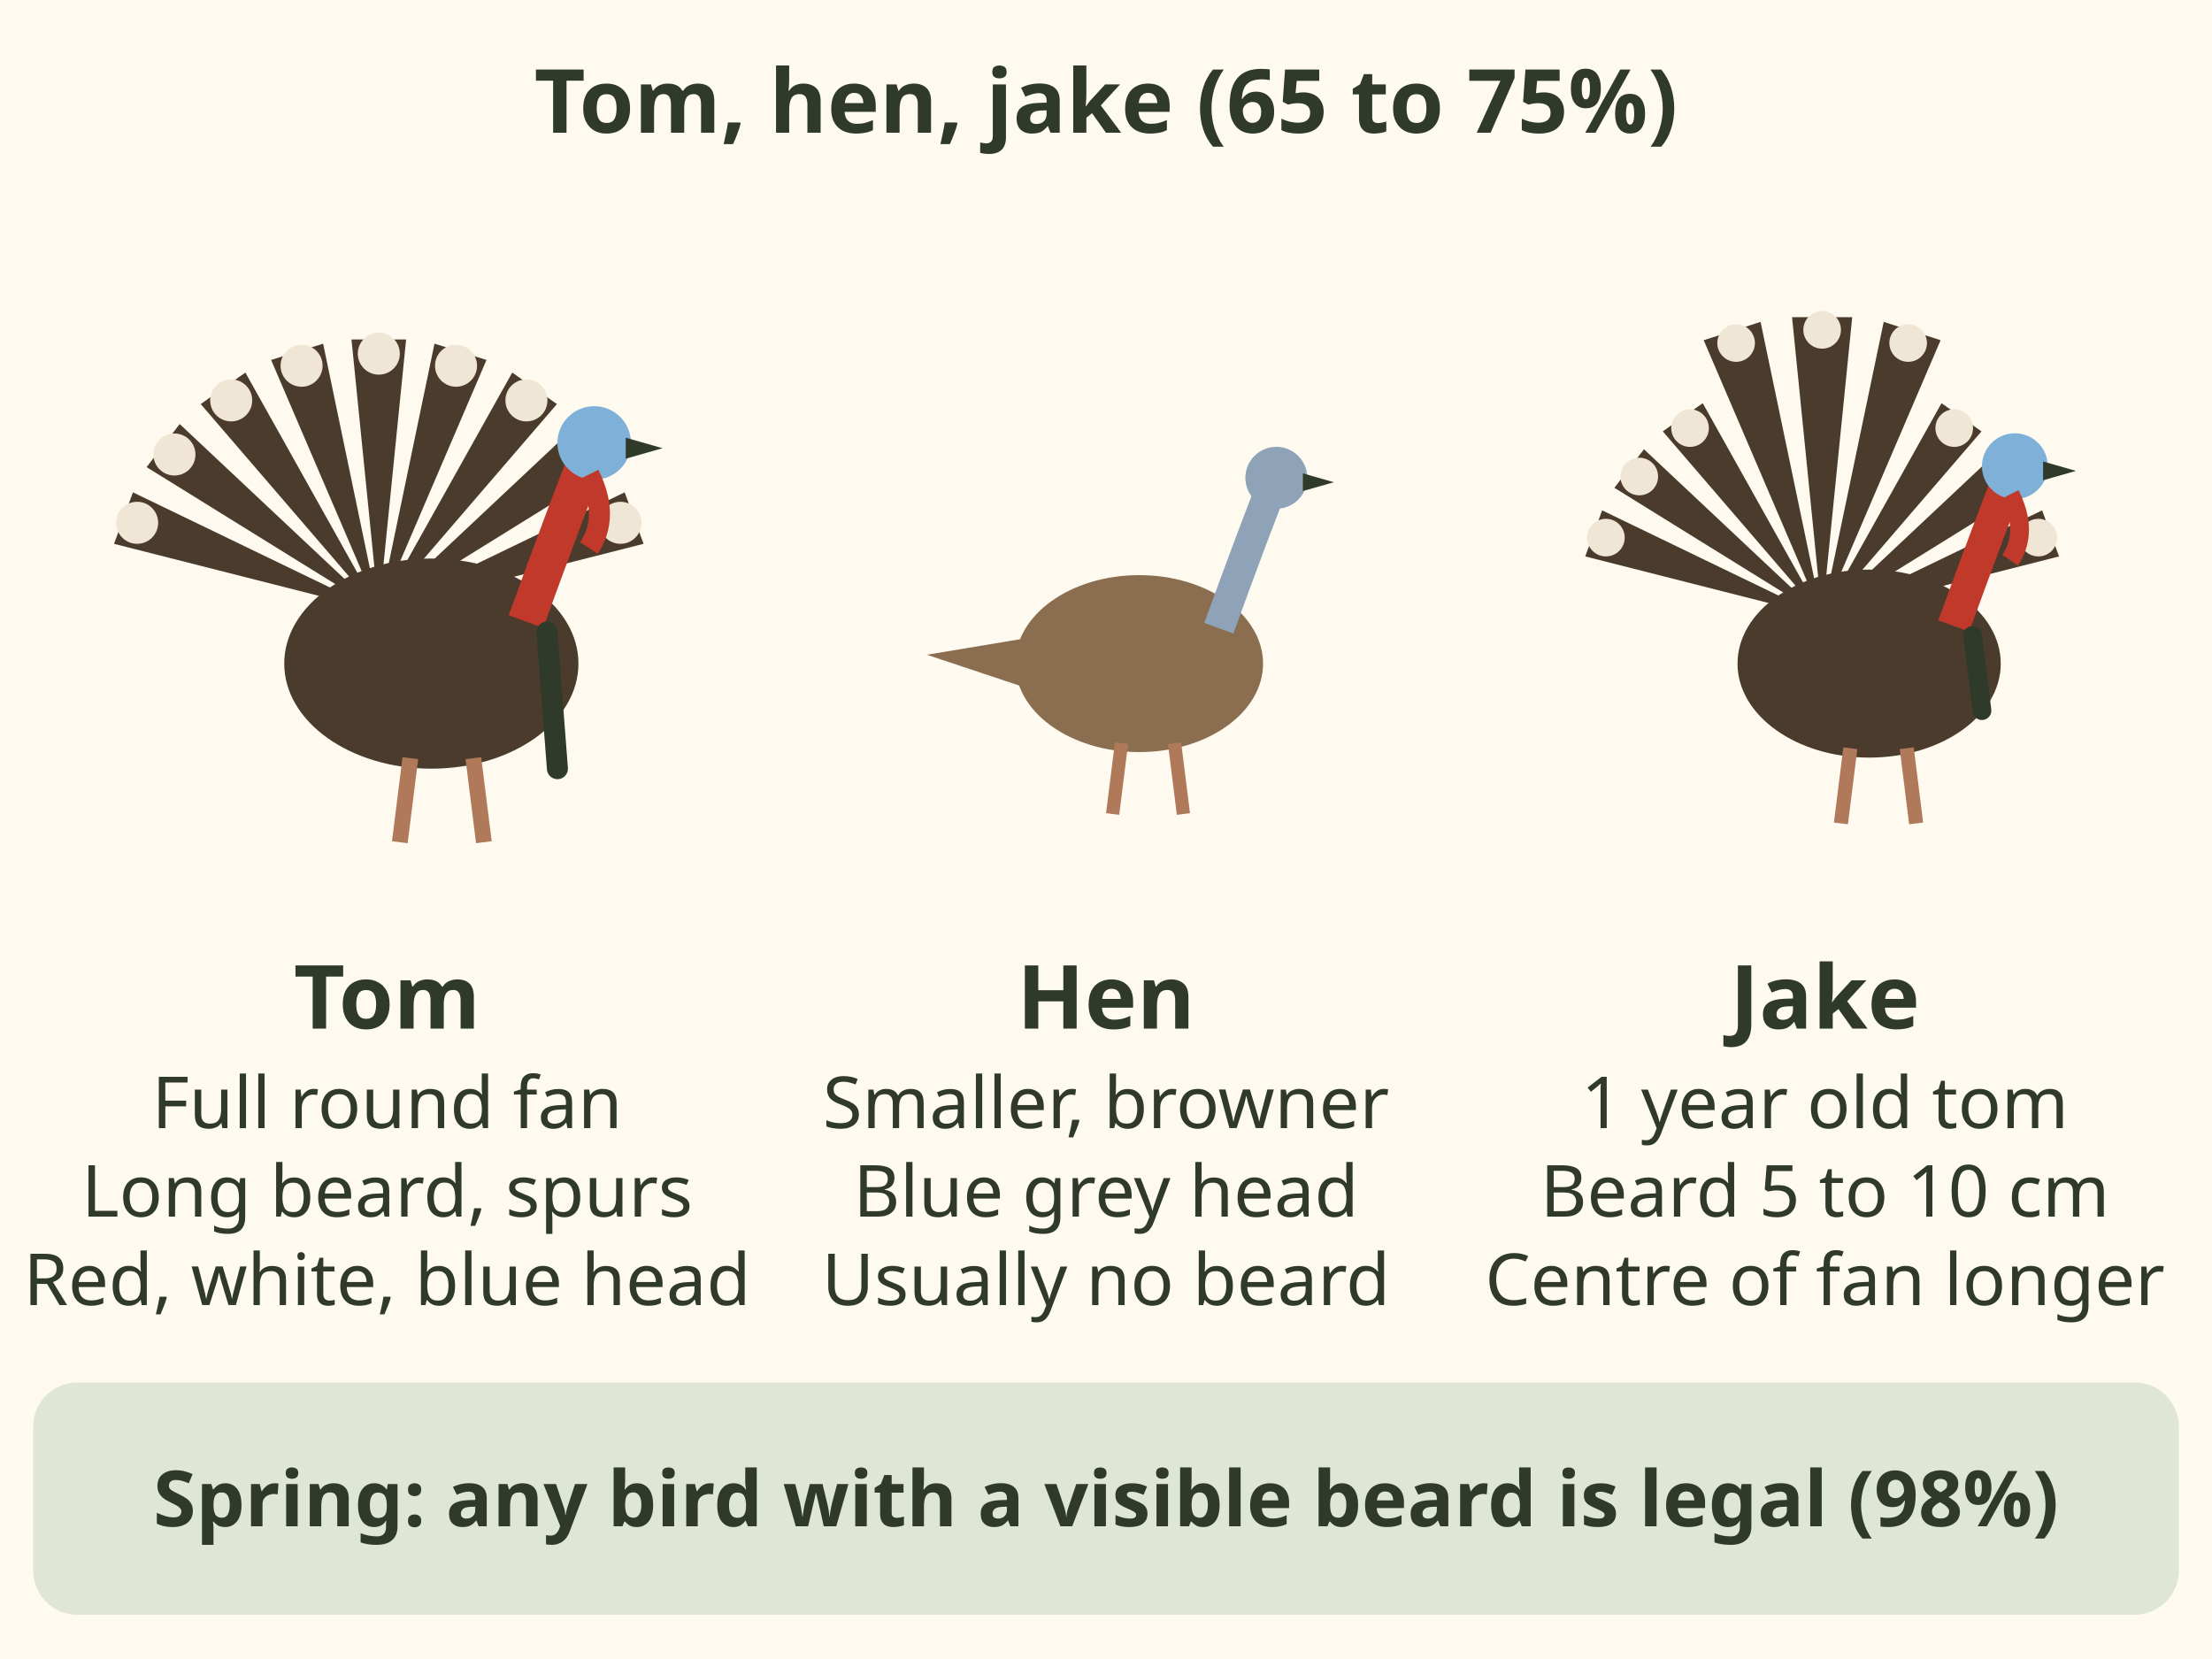
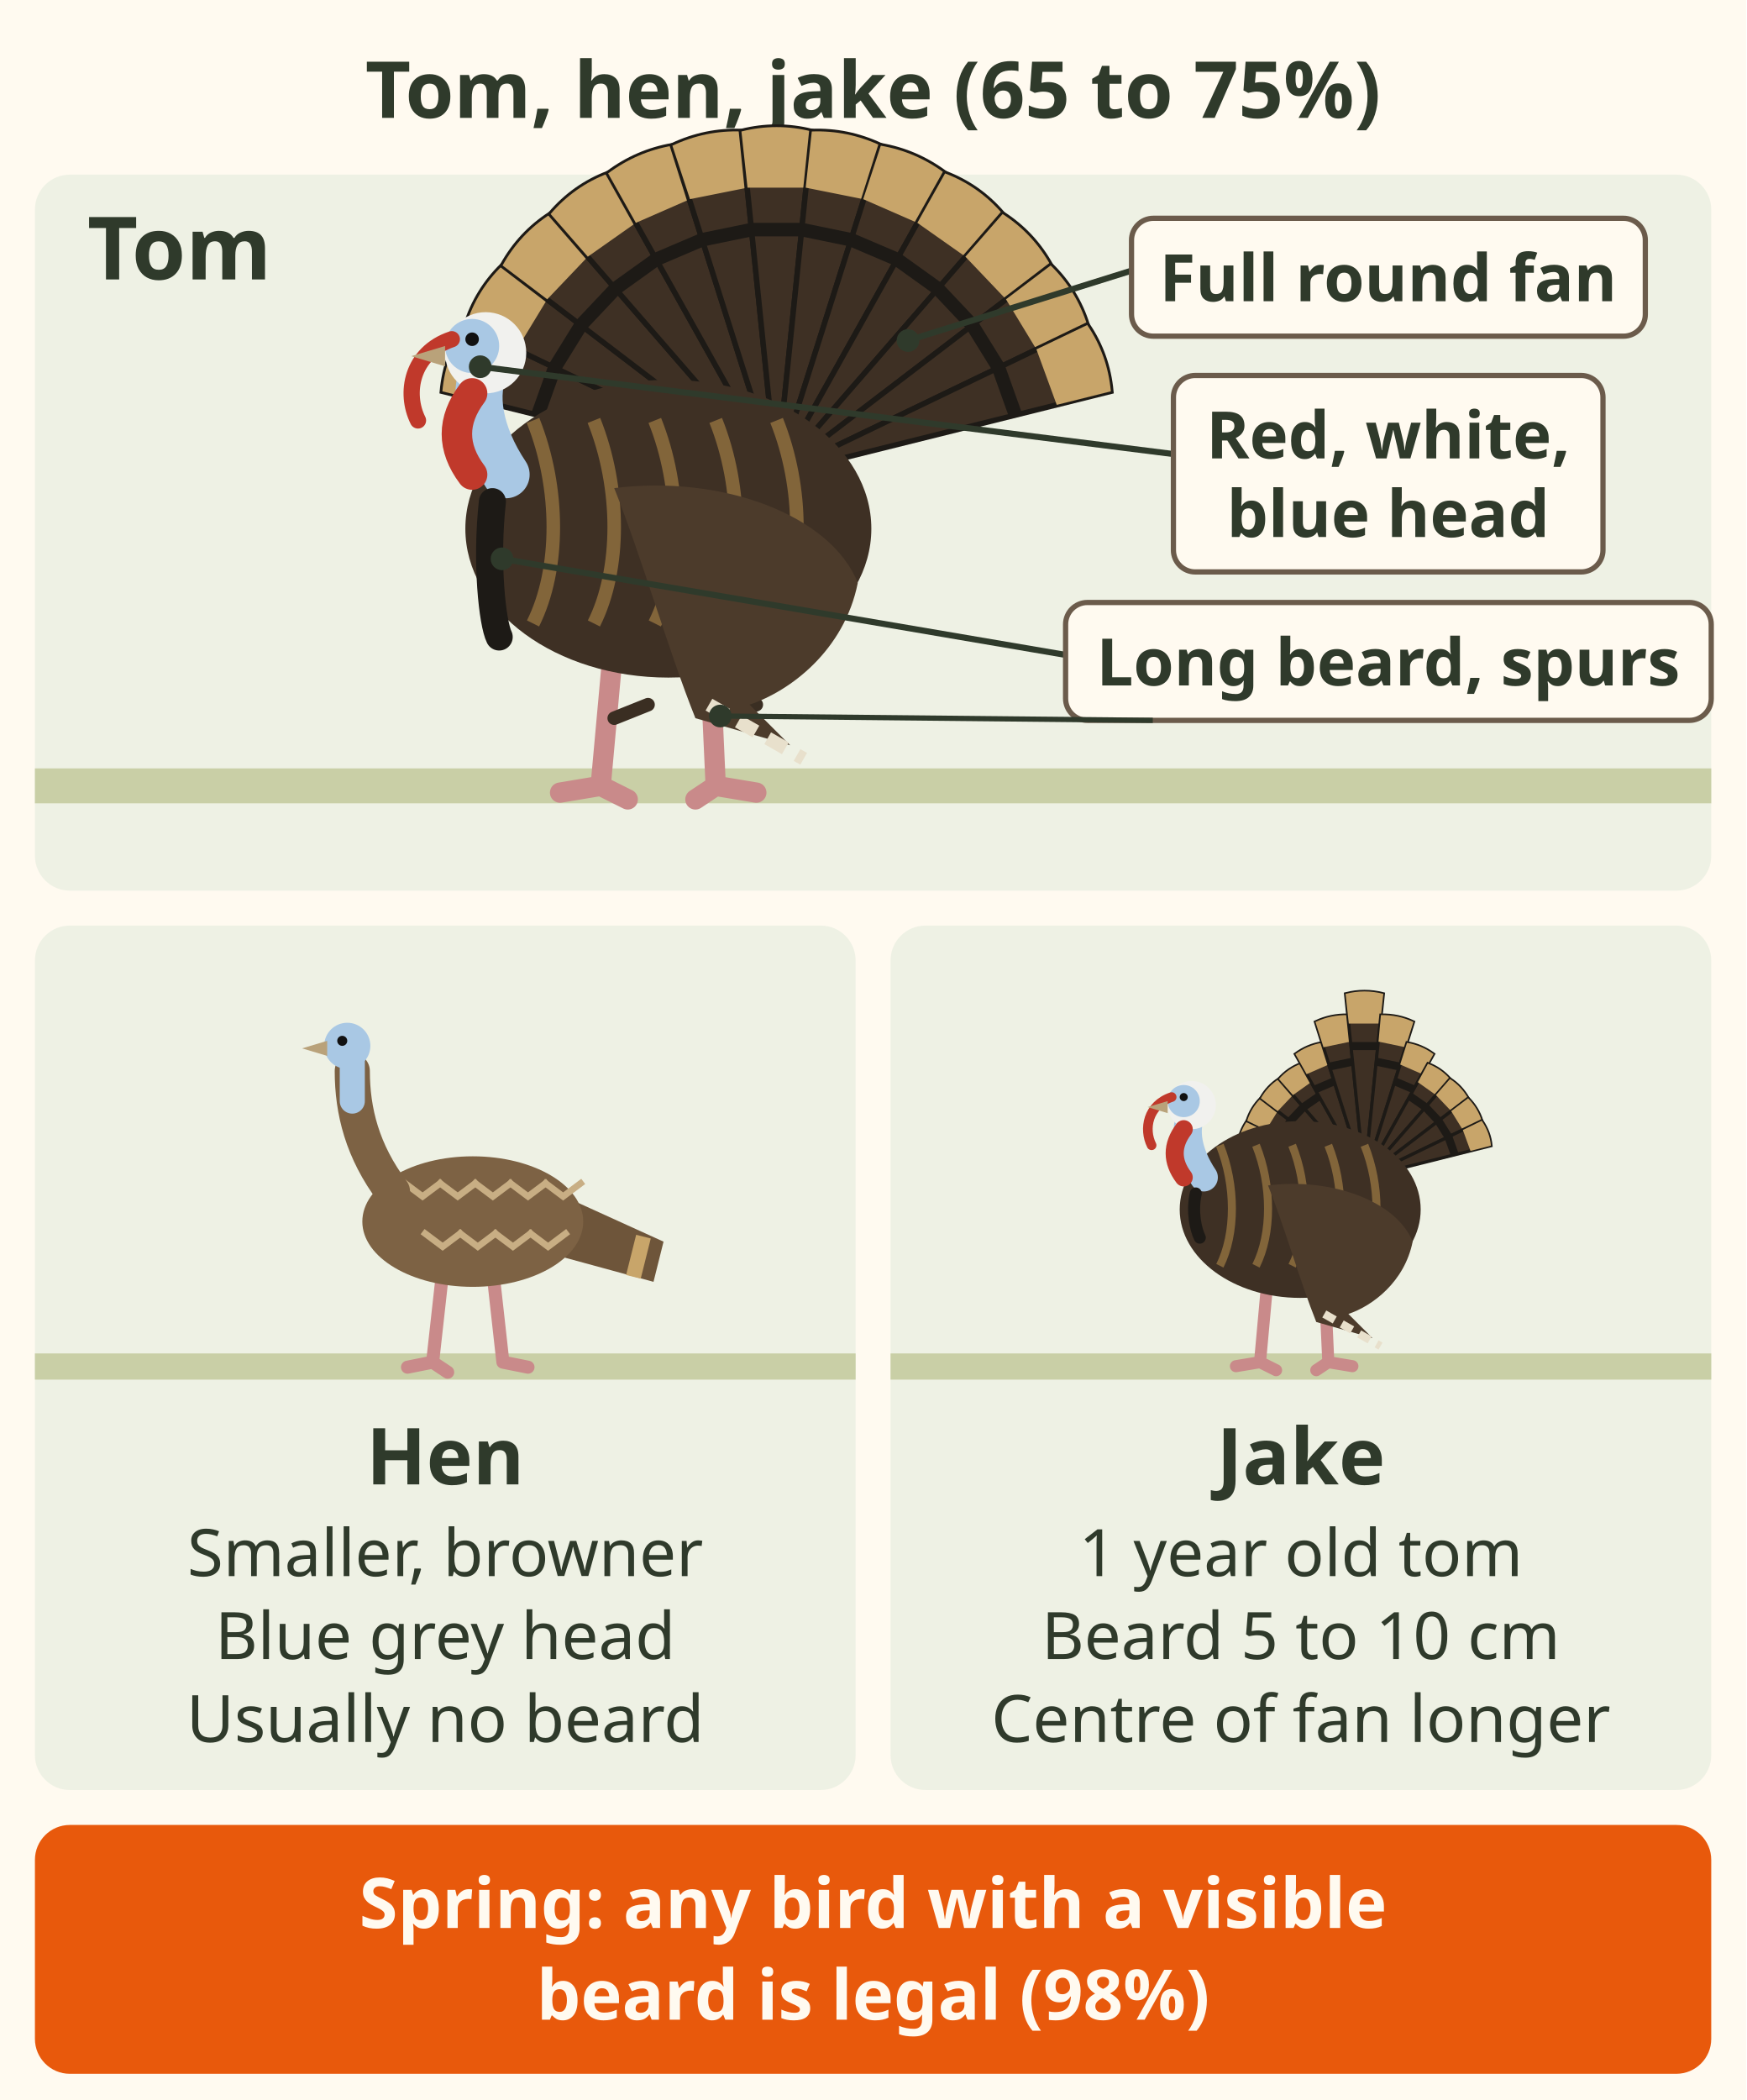
- <svg xmlns="http://www.w3.org/2000/svg" viewBox="0 0 400 300" font-family="sans-serif" role="img" aria-label="Three wild turkeys. Tom: big and dark with a full round tail fan, a long beard on the chest, spurs, and a red, white and blue head. Hen: smaller and browner with a blue grey head and usually no beard. Jake, a 1 year old tom: short beard of 5 to 10 centimetres and a fan with longer centre feathers. Merriam's turkeys have white tips on the fan. In spring any bird with a visible beard is legal, 98 percent.">
-   <rect width="400" height="300" fill="#fffaf0" />
-   <text x="200" y="24" font-size="16" font-weight="bold" fill="#2f3a2b" text-anchor="middle">Tom, hen, jake (65 to 75%)</text>
-   <g transform="translate(78 120) scale(0.95)">
-     <path d="M-10 -10 L-60.4 -22.8 L-56.8 -32.6Z" fill="#4a3b2c" />
-     <circle cx="-56.0" cy="-26.8" r="4" fill="#efe6d6" />
-     <path d="M-10 -10 L-54.2 -37.4 L-47.9 -45.6Z" fill="#4a3b2c" />
-     <circle cx="-48.9" cy="-39.8" r="4" fill="#efe6d6" />
-     <path d="M-10 -10 L-43.9 -49.4 L-35.4 -55.4Z" fill="#4a3b2c" />
-     <circle cx="-38.1" cy="-50.1" r="4" fill="#efe6d6" />
-     <path d="M-10 -10 L-30.5 -57.8 L-20.6 -60.9Z" fill="#4a3b2c" />
-     <circle cx="-24.7" cy="-56.7" r="4" fill="#efe6d6" />
-     <path d="M-10 -10 L-15.2 -61.7 L-4.8 -61.7Z" fill="#4a3b2c" />
-     <circle cx="-10.0" cy="-59.0" r="4" fill="#efe6d6" />
-     <path d="M-10 -10 L0.6 -60.9 L10.5 -57.8Z" fill="#4a3b2c" />
-     <circle cx="4.7" cy="-56.7" r="4" fill="#efe6d6" />
-     <path d="M-10 -10 L15.4 -55.4 L23.9 -49.4Z" fill="#4a3b2c" />
-     <circle cx="18.1" cy="-50.1" r="4" fill="#efe6d6" />
-     <path d="M-10 -10 L27.9 -45.6 L34.2 -37.4Z" fill="#4a3b2c" />
-     <circle cx="28.9" cy="-39.8" r="4" fill="#efe6d6" />
-     <path d="M-10 -10 L36.8 -32.6 L40.4 -22.8Z" fill="#4a3b2c" />
-     <circle cx="36.0" cy="-26.8" r="4" fill="#efe6d6" />
-     <ellipse cx="0" cy="0" rx="28" ry="20" fill="#4a3b2c" />
-     <path d="M18 -8 Q26 -30 30 -40" stroke="#c0392b" stroke-width="7" fill="none" />
-     <circle cx="31" cy="-42" r="7" fill="#7fb0d8" />
-     <path d="M37 -43 L44 -41 L37 -39Z" fill="#2f3a2b" />
-     <path d="M30 -36 q4 8 0 14" stroke="#c0392b" stroke-width="4" fill="none" />
-     <path d="M22 -6 L24 20" stroke="#2f3a2b" stroke-width="4" stroke-linecap="round" />
-     <path d="M-4 18 L-6 34 M8 18 L10 34" stroke="#b07a5a" stroke-width="3" />
+ <svg xmlns="http://www.w3.org/2000/svg" viewBox="0 0 400 481" font-family="sans-serif" role="img" aria-label="Three wild turkeys, 65 to 75 percent. Tom: big and dark with a full round tail fan, a long beard on the chest, spurs, and a red, white and blue head. Hen: smaller and browner with a blue grey head and usually no beard. Jake, a 1 year old tom: short beard of 5 to 10 centimetres and a fan with longer centre feathers. Merriam's turkeys have white tips on the fan. In spring any bird with a visible beard is legal, 98 percent.">
+   <rect width="400" height="481" fill="#fffaf0" />
+   <text x="200" y="27" font-size="18" font-weight="bold" fill="#2f3a2b" text-anchor="middle">Tom, hen, jake (65 to 75%)</text>
+   <rect x="8" y="40" width="384" height="164" rx="8" fill="#eef1e4" />
+   <rect x="8" y="176" width="384" height="8" fill="#c9cfa6" />
+   <text x="20" y="64" font-size="20" font-weight="bold" fill="#2f3a2b">Tom</text>
+   <g transform="translate(150 180) scale(1.55)">
+     <path d="M18 -46 L-31.4 -58.3 Q-30.9 -63.7 -27.9 -68.1z" fill="#3e3024" stroke="#1d1a16" stroke-width=".8" />
+     <path d="M-23.4 -56.3 L-31.4 -58.3 Q-30.9 -63.7 -27.9 -68.1 L-20.4 -64.5z" fill="#c8a56a" />
+     <path d="M-17.3 -54.8 L-14.8 -61.8" stroke="#1d1a16" stroke-width="2" />
+     <path d="M18 -46 L-27.9 -68.1 Q-26.3 -73.2 -22.5 -76.9z" fill="#3e3024" stroke="#1d1a16" stroke-width=".8" />
+     <path d="M-20.4 -64.5 L-27.9 -68.1 Q-26.3 -73.2 -22.5 -76.9 L-15.9 -71.9z" fill="#c8a56a" />
+     <path d="M-14.8 -61.8 L-10.9 -68.1" stroke="#1d1a16" stroke-width="2" />
+     <path d="M18 -46 L-22.5 -76.9 Q-19.9 -81.6 -15.4 -84.5z" fill="#3e3024" stroke="#1d1a16" stroke-width=".8" />
+     <path d="M-15.9 -71.9 L-22.5 -76.9 Q-19.9 -81.6 -15.4 -84.5 L-9.9 -78.2z" fill="#c8a56a" />
+     <path d="M-10.9 -68.1 L-5.8 -73.5" stroke="#1d1a16" stroke-width="2" />
+     <path d="M18 -46 L-15.4 -84.5 Q-11.9 -88.6 -6.9 -90.5z" fill="#3e3024" stroke="#1d1a16" stroke-width=".8" />
+     <path d="M-9.9 -78.2 L-15.4 -84.5 Q-11.9 -88.6 -6.9 -90.5 L-2.8 -83.2z" fill="#c8a56a" />
+     <path d="M-5.8 -73.5 L0.2 -77.8" stroke="#1d1a16" stroke-width="2" />
+     <path d="M18 -46 L-6.9 -90.5 Q-2.6 -93.7 2.6 -94.6z" fill="#3e3024" stroke="#1d1a16" stroke-width=".8" />
+     <path d="M-2.8 -83.2 L-6.9 -90.5 Q-2.6 -93.7 2.6 -94.6 L5.2 -86.7z" fill="#c8a56a" />
+     <path d="M0.2 -77.8 L7.0 -80.7" stroke="#1d1a16" stroke-width="2" />
+     <path d="M18 -46 L2.6 -94.6 Q7.5 -96.9 12.8 -96.7z" fill="#3e3024" stroke="#1d1a16" stroke-width=".8" />
+     <path d="M5.2 -86.7 L2.6 -94.6 Q7.5 -96.9 12.8 -96.7 L13.7 -88.4z" fill="#c8a56a" />
+     <path d="M7.0 -80.7 L14.3 -82.2" stroke="#1d1a16" stroke-width="2" />
+     <path d="M18 -46 L12.8 -96.7 Q18.0 -98.0 23.2 -96.7z" fill="#3e3024" stroke="#1d1a16" stroke-width=".8" />
+     <path d="M13.7 -88.4 L12.8 -96.7 Q18.0 -98.0 23.2 -96.7 L22.3 -88.4z" fill="#c8a56a" />
+     <path d="M14.3 -82.2 L21.7 -82.2" stroke="#1d1a16" stroke-width="2" />
+     <path d="M18 -46 L23.2 -96.7 Q28.5 -96.9 33.4 -94.6z" fill="#3e3024" stroke="#1d1a16" stroke-width=".8" />
+     <path d="M22.3 -88.4 L23.2 -96.7 Q28.5 -96.9 33.4 -94.6 L30.8 -86.7z" fill="#c8a56a" />
+     <path d="M21.7 -82.2 L29.0 -80.7" stroke="#1d1a16" stroke-width="2" />
+     <path d="M18 -46 L33.4 -94.6 Q38.6 -93.7 42.9 -90.5z" fill="#3e3024" stroke="#1d1a16" stroke-width=".8" />
+     <path d="M30.8 -86.7 L33.4 -94.6 Q38.6 -93.7 42.9 -90.5 L38.8 -83.2z" fill="#c8a56a" />
+     <path d="M29.0 -80.7 L35.8 -77.8" stroke="#1d1a16" stroke-width="2" />
+     <path d="M18 -46 L42.9 -90.5 Q47.9 -88.6 51.4 -84.5z" fill="#3e3024" stroke="#1d1a16" stroke-width=".8" />
+     <path d="M38.8 -83.2 L42.9 -90.5 Q47.9 -88.6 51.4 -84.5 L45.9 -78.2z" fill="#c8a56a" />
+     <path d="M35.8 -77.8 L41.8 -73.5" stroke="#1d1a16" stroke-width="2" />
+     <path d="M18 -46 L51.4 -84.5 Q55.9 -81.6 58.5 -76.9z" fill="#3e3024" stroke="#1d1a16" stroke-width=".8" />
+     <path d="M45.9 -78.2 L51.4 -84.5 Q55.9 -81.6 58.5 -76.9 L51.9 -71.9z" fill="#c8a56a" />
+     <path d="M41.8 -73.5 L46.9 -68.1" stroke="#1d1a16" stroke-width="2" />
+     <path d="M18 -46 L58.5 -76.9 Q62.3 -73.2 63.9 -68.1z" fill="#3e3024" stroke="#1d1a16" stroke-width=".8" />
+     <path d="M51.9 -71.9 L58.5 -76.9 Q62.3 -73.2 63.9 -68.1 L56.4 -64.5z" fill="#c8a56a" />
+     <path d="M46.9 -68.1 L50.8 -61.8" stroke="#1d1a16" stroke-width="2" />
+     <path d="M18 -46 L63.9 -68.1 Q66.9 -63.7 67.4 -58.3z" fill="#3e3024" stroke="#1d1a16" stroke-width=".8" />
+     <path d="M56.4 -64.5 L63.9 -68.1 Q66.9 -63.7 67.4 -58.3 L59.4 -56.3z" fill="#c8a56a" />
+     <path d="M50.8 -61.8 L53.3 -54.8" stroke="#1d1a16" stroke-width="2" />
+     <path d="M-6 -22 L-8 0 M8 -22 L9 0 M-8 0 l-6 1 M-8 0 l4 2 M9 0 l6 1 M9 0 l-3 2" stroke="#c98a8a" stroke-width="3" stroke-linecap="round" />
+     <path d="M-6 -10 l5 -2 M10 -10 l5 -2" stroke="#3a2e22" stroke-width="2" stroke-linecap="round" />
+     <ellipse cx="2" cy="-38" rx="30" ry="22" fill="#3e3024" />
+     <path d="M-18 -54 C-14 -44 -14 -32 -18 -24" stroke="#8a6a3c" stroke-width="2" fill="none" opacity=".9" />
+     <path d="M-9 -54 C-5 -44 -5 -32 -9 -24" stroke="#8a6a3c" stroke-width="2" fill="none" opacity=".9" />
+     <path d="M0 -54 C4 -44 4 -32 0 -24" stroke="#8a6a3c" stroke-width="2" fill="none" opacity=".9" />
+     <path d="M9 -54 C13 -44 13 -32 9 -24" stroke="#8a6a3c" stroke-width="2" fill="none" opacity=".9" />
+     <path d="M18 -54 C22 -44 22 -32 18 -24" stroke="#8a6a3c" stroke-width="2" fill="none" opacity=".9" />
+     <path d="M-6 -44 C10 -46 26 -40 30 -30 C28 -20 20 -14 14 -12 L20 -6 L6 -10 C2 -20 -2 -34 -6 -44z" fill="#4c3b2b" />
+     <path d="M8 -12 L22 -4" stroke="#e8e0cc" stroke-width="2" stroke-dasharray="3 2" />
+     <path d="M-22 -46 C-26 -52 -27 -58 -25 -62" stroke="#a9c8e4" stroke-width="7" stroke-linecap="round" fill="none" />
+     <circle cx="-25" cy="-64" r="6" fill="#f1f1ee" />
+     <circle cx="-27" cy="-65" r="4" fill="#a9c8e4" />
+     <path d="M-27 -58 C-30 -54 -30 -50 -27 -46" stroke="#c0392b" stroke-width="4.5" fill="none" stroke-linecap="round" />
+     <path d="M-30 -66 C-36 -64 -37 -58 -35 -54" stroke="#c0392b" stroke-width="2.4" fill="none" stroke-linecap="round" />
+     <path d="M-31 -65 l-5 1.5 l5 1.5z" fill="#b9a27a" />
+     <circle cx="-27" cy="-66" r="1" fill="#111" />
+     <path d="M-24 -42 C-25 -33.0 -24 -24 -23 -22" stroke="#1d1a16" stroke-width="4" stroke-linecap="round" fill="none" />
  </g>
-   <text x="70" y="186" font-size="16" font-weight="bold" fill="#2f3a2b" text-anchor="middle">Tom</text>
-   <text x="70" y="204" font-size="13" fill="#2f3a2b" text-anchor="middle">Full round fan</text>
-   <text x="70" y="220" font-size="13" fill="#2f3a2b" text-anchor="middle">Long beard, spurs</text>
-   <text x="70" y="236" font-size="13" fill="#2f3a2b" text-anchor="middle">Red, white, blue head</text>
-   <g transform="translate(206 120) scale(0.8)">
-     <path d="M-24 -6 L-48 -2 L-24 6Z" fill="#8a6e4f" />
-     <ellipse cx="0" cy="0" rx="28" ry="20" fill="#8a6e4f" />
-     <path d="M18 -8 Q26 -30 30 -40" stroke="#8fa3b8" stroke-width="7" fill="none" />
-     <circle cx="31" cy="-42" r="7" fill="#8fa3b8" />
-     <path d="M37 -43 L44 -41 L37 -39Z" fill="#2f3a2b" />
-     <path d="M-4 18 L-6 34 M8 18 L10 34" stroke="#b07a5a" stroke-width="3" />
+   <line x1="208" y1="78" x2="259.159" y2="62" stroke="#2f3a2b" stroke-width="1.4" />
+   <circle cx="208" cy="78" r="2.6" fill="#2f3a2b" />
+   <rect x="259.2" y="50.0" width="117.7" height="27.0" rx="5" fill="#fffaf0" stroke="#6b5b4b" stroke-width="1.2" />
+   <text x="318" y="69" font-size="15" font-weight="bold" fill="#2f3a2b" text-anchor="middle">Full round fan</text>
+   <line x1="110" y1="84" x2="268.788" y2="104" stroke="#2f3a2b" stroke-width="1.4" />
+   <circle cx="110" cy="84" r="2.6" fill="#2f3a2b" />
+   <rect x="268.8" y="86.0" width="98.4" height="45.0" rx="5" fill="#fffaf0" stroke="#6b5b4b" stroke-width="1.2" />
+   <text x="318" y="105" font-size="15" font-weight="bold" fill="#2f3a2b" text-anchor="middle">Red, white,</text>
+   <text x="318" y="123" font-size="15" font-weight="bold" fill="#2f3a2b" text-anchor="middle">blue head</text>
+   <line x1="115" y1="128" x2="244.071" y2="150" stroke="#2f3a2b" stroke-width="1.4" />
+   <circle cx="115" cy="128" r="2.6" fill="#2f3a2b" />
+   <rect x="244.1" y="138.0" width="147.9" height="27.0" rx="5" fill="#fffaf0" stroke="#6b5b4b" stroke-width="1.2" />
+   <text x="318" y="157" font-size="15" font-weight="bold" fill="#2f3a2b" text-anchor="middle">Long beard, spurs</text>
+   <line x1="165" y1="164" x2="264.072" y2="165" stroke="#2f3a2b" stroke-width="1.2" />
+   <circle cx="165" cy="164" r="2.6" fill="#2f3a2b" />
+   <rect x="8" y="212" width="188" height="198" rx="8" fill="#eef1e4" />
+   <rect x="8" y="310" width="188" height="6" fill="#c9cfa6" />
+   <g transform="translate(106 312) scale(1.15)">
+     <path d="M-4 -18 L-6 0 M6 -18 L8 0 M-6 0 l-5 1 M-6 0 l3 2 M8 0 l5 1" stroke="#c98a8a" stroke-width="2.6" stroke-linecap="round" />
+     <path d="M18 -34 L40 -24 L38 -16 L16 -22z" fill="#6e553a" />
+     <path d="M36 -25 L34 -17" stroke="#c8a56a" stroke-width="3" />
+     <ellipse cx="2" cy="-28" rx="22" ry="13" fill="#7d6244" />
+     <path d="M-12 -36 l4 3 l4 -3" stroke="#c8ae84" stroke-width="1.3" fill="none" />
+     <path d="M-5 -36 l4 3 l4 -3" stroke="#c8ae84" stroke-width="1.3" fill="none" />
+     <path d="M2 -36 l4 3 l4 -3" stroke="#c8ae84" stroke-width="1.3" fill="none" />
+     <path d="M9 -36 l4 3 l4 -3" stroke="#c8ae84" stroke-width="1.3" fill="none" />
+     <path d="M16 -36 l4 3 l4 -3" stroke="#c8ae84" stroke-width="1.3" fill="none" />
+     <path d="M-8 -26 l4 3 l4 -3" stroke="#c8ae84" stroke-width="1.3" fill="none" />
+     <path d="M-1 -26 l4 3 l4 -3" stroke="#c8ae84" stroke-width="1.3" fill="none" />
+     <path d="M6 -26 l4 3 l4 -3" stroke="#c8ae84" stroke-width="1.3" fill="none" />
+     <path d="M13 -26 l4 3 l4 -3" stroke="#c8ae84" stroke-width="1.3" fill="none" />
+     <path d="M-14 -34 C-20 -42 -22 -50 -22 -58" stroke="#7d6244" stroke-width="7" stroke-linecap="round" fill="none" />
+     <path d="M-22 -52 C-22 -56 -22 -60 -22 -62" stroke="#a9c8e4" stroke-width="5" stroke-linecap="round" />
+     <circle cx="-23" cy="-63" r="4.6" fill="#a9c8e4" />
+     <path d="M-27 -64 l-5 1.5 l5 1.5z" fill="#b9a27a" />
+     <circle cx="-24" cy="-64" r="1" fill="#111" />
  </g>
-   <text x="200" y="186" font-size="16" font-weight="bold" fill="#2f3a2b" text-anchor="middle">Hen</text>
-   <text x="200" y="204" font-size="13" fill="#2f3a2b" text-anchor="middle">Smaller, browner</text>
-   <text x="200" y="220" font-size="13" fill="#2f3a2b" text-anchor="middle">Blue grey head</text>
-   <text x="200" y="236" font-size="13" fill="#2f3a2b" text-anchor="middle">Usually no beard</text>
-   <g transform="translate(338 120) scale(0.85)">
-     <path d="M-10 -10 L-60.4 -22.8 L-56.8 -32.6Z" fill="#4a3b2c" />
-     <circle cx="-56.0" cy="-26.8" r="4" fill="#efe6d6" />
-     <path d="M-10 -10 L-54.2 -37.4 L-47.9 -45.6Z" fill="#4a3b2c" />
-     <circle cx="-48.9" cy="-39.8" r="4" fill="#efe6d6" />
-     <path d="M-10 -10 L-43.9 -49.4 L-35.4 -55.4Z" fill="#4a3b2c" />
-     <circle cx="-38.1" cy="-50.1" r="4" fill="#efe6d6" />
-     <path d="M-10 -10 L-35.2 -68.8 L-23.1 -72.7Z" fill="#4a3b2c" />
-     <circle cx="-28.3" cy="-68.2" r="4" fill="#efe6d6" />
-     <path d="M-10 -10 L-16.4 -73.7 L-3.6 -73.7Z" fill="#4a3b2c" />
-     <circle cx="-10.0" cy="-71.0" r="4" fill="#efe6d6" />
-     <path d="M-10 -10 L3.1 -72.7 L15.2 -68.8Z" fill="#4a3b2c" />
-     <circle cx="8.3" cy="-68.2" r="4" fill="#efe6d6" />
-     <path d="M-10 -10 L15.4 -55.4 L23.9 -49.4Z" fill="#4a3b2c" />
-     <circle cx="18.1" cy="-50.1" r="4" fill="#efe6d6" />
-     <path d="M-10 -10 L27.9 -45.6 L34.2 -37.4Z" fill="#4a3b2c" />
-     <circle cx="28.9" cy="-39.8" r="4" fill="#efe6d6" />
-     <path d="M-10 -10 L36.8 -32.6 L40.4 -22.8Z" fill="#4a3b2c" />
-     <circle cx="36.0" cy="-26.8" r="4" fill="#efe6d6" />
-     <ellipse cx="0" cy="0" rx="28" ry="20" fill="#4a3b2c" />
-     <path d="M18 -8 Q26 -30 30 -40" stroke="#c0392b" stroke-width="7" fill="none" />
-     <circle cx="31" cy="-42" r="7" fill="#7fb0d8" />
-     <path d="M37 -43 L44 -41 L37 -39Z" fill="#2f3a2b" />
-     <path d="M30 -36 q4 8 0 14" stroke="#c0392b" stroke-width="4" fill="none" />
-     <path d="M22 -6 L24 10" stroke="#2f3a2b" stroke-width="4" stroke-linecap="round" />
-     <path d="M-4 18 L-6 34 M8 18 L10 34" stroke="#b07a5a" stroke-width="3" />
+   <text x="102" y="340" font-size="18" font-weight="bold" fill="#2f3a2b" text-anchor="middle">Hen</text>
+   <text x="102" y="361" font-size="15" fill="#2f3a2b" text-anchor="middle">Smaller, browner</text>
+   <text x="102" y="380" font-size="15" fill="#2f3a2b" text-anchor="middle">Blue grey head</text>
+   <text x="102" y="399" font-size="15" fill="#2f3a2b" text-anchor="middle">Usually no beard</text>
+   <rect x="204" y="212" width="188" height="198" rx="8" fill="#eef1e4" />
+   <rect x="204" y="310" width="188" height="6" fill="#c9cfa6" />
+   <g transform="translate(296 312) scale(0.92)">
+     <path d="M18 -46 L-13.5 -53.9 Q-13.2 -57.2 -11.2 -60.1z" fill="#3e3024" stroke="#1d1a16" stroke-width=".8" />
+     <path d="M-8.4 -52.6 L-13.5 -53.9 Q-13.2 -57.2 -11.2 -60.1 L-6.5 -57.8z" fill="#c8a56a" />
+     <path d="M-4.5 -51.6 L-2.9 -56.1" stroke="#1d1a16" stroke-width="2" />
+     <path d="M18 -46 L-11.2 -60.1 Q-10.2 -63.3 -7.8 -65.7z" fill="#3e3024" stroke="#1d1a16" stroke-width=".8" />
+     <path d="M-6.5 -57.8 L-11.2 -60.1 Q-10.2 -63.3 -7.8 -65.7 L-3.6 -62.5z" fill="#c8a56a" />
+     <path d="M-2.9 -56.1 L-0.4 -60.1" stroke="#1d1a16" stroke-width="2" />
+     <path d="M18 -46 L-7.8 -65.7 Q-6.1 -68.7 -3.3 -70.5z" fill="#3e3024" stroke="#1d1a16" stroke-width=".8" />
+     <path d="M-3.6 -62.5 L-7.8 -65.7 Q-6.1 -68.7 -3.3 -70.5 L0.2 -66.5z" fill="#c8a56a" />
+     <path d="M-0.4 -60.1 L2.8 -63.5" stroke="#1d1a16" stroke-width="2" />
+     <path d="M18 -46 L-3.3 -70.5 Q-1.0 -73.1 2.2 -74.3z" fill="#3e3024" stroke="#1d1a16" stroke-width=".8" />
+     <path d="M0.2 -66.5 L-3.3 -70.5 Q-1.0 -73.1 2.2 -74.3 L4.7 -69.7z" fill="#c8a56a" />
+     <path d="M2.8 -63.5 L6.7 -66.2" stroke="#1d1a16" stroke-width="2" />
+     <path d="M18 -46 L0.8 -76.7 Q3.8 -78.9 7.4 -79.5z" fill="#3e3024" stroke="#1d1a16" stroke-width=".8" />
+     <path d="M3.6 -71.7 L0.8 -76.7 Q3.8 -78.9 7.4 -79.5 L9.1 -74.1z" fill="#c8a56a" />
+     <path d="M5.7 -67.9 L10.4 -69.9" stroke="#1d1a16" stroke-width="2" />
+     <path d="M18 -46 L5.8 -84.7 Q9.6 -86.5 13.9 -86.4z" fill="#3e3024" stroke="#1d1a16" stroke-width=".8" />
+     <path d="M7.8 -78.4 L5.8 -84.7 Q9.6 -86.5 13.9 -86.4 L14.5 -79.8z" fill="#c8a56a" />
+     <path d="M9.3 -73.6 L15.0 -74.8" stroke="#1d1a16" stroke-width="2" />
+     <path d="M18 -46 L13.3 -91.7 Q18.0 -92.9 22.7 -91.7z" fill="#3e3024" stroke="#1d1a16" stroke-width=".8" />
+     <path d="M14.1 -84.3 L13.3 -91.7 Q18.0 -92.9 22.7 -91.7 L21.9 -84.3z" fill="#c8a56a" />
+     <path d="M14.7 -78.7 L21.3 -78.7" stroke="#1d1a16" stroke-width="2" />
+     <path d="M18 -46 L22.1 -86.4 Q26.4 -86.5 30.2 -84.7z" fill="#3e3024" stroke="#1d1a16" stroke-width=".8" />
+     <path d="M21.5 -79.8 L22.1 -86.4 Q26.4 -86.5 30.2 -84.7 L28.2 -78.4z" fill="#c8a56a" />
+     <path d="M21.0 -74.8 L26.7 -73.6" stroke="#1d1a16" stroke-width="2" />
+     <path d="M18 -46 L28.6 -79.5 Q32.2 -78.9 35.2 -76.7z" fill="#3e3024" stroke="#1d1a16" stroke-width=".8" />
+     <path d="M26.9 -74.1 L28.6 -79.5 Q32.2 -78.9 35.2 -76.7 L32.4 -71.7z" fill="#c8a56a" />
+     <path d="M25.6 -69.9 L30.3 -67.9" stroke="#1d1a16" stroke-width="2" />
+     <path d="M18 -46 L33.8 -74.3 Q37.0 -73.1 39.3 -70.5z" fill="#3e3024" stroke="#1d1a16" stroke-width=".8" />
+     <path d="M31.3 -69.7 L33.8 -74.3 Q37.0 -73.1 39.3 -70.5 L35.8 -66.5z" fill="#c8a56a" />
+     <path d="M29.3 -66.2 L33.2 -63.5" stroke="#1d1a16" stroke-width="2" />
+     <path d="M18 -46 L39.3 -70.5 Q42.1 -68.7 43.8 -65.7z" fill="#3e3024" stroke="#1d1a16" stroke-width=".8" />
+     <path d="M35.8 -66.5 L39.3 -70.5 Q42.1 -68.7 43.8 -65.7 L39.6 -62.5z" fill="#c8a56a" />
+     <path d="M33.2 -63.5 L36.4 -60.1" stroke="#1d1a16" stroke-width="2" />
+     <path d="M18 -46 L43.8 -65.7 Q46.2 -63.3 47.2 -60.1z" fill="#3e3024" stroke="#1d1a16" stroke-width=".8" />
+     <path d="M39.6 -62.5 L43.8 -65.7 Q46.2 -63.3 47.2 -60.1 L42.5 -57.8z" fill="#c8a56a" />
+     <path d="M36.4 -60.1 L38.9 -56.1" stroke="#1d1a16" stroke-width="2" />
+     <path d="M18 -46 L47.2 -60.1 Q49.2 -57.2 49.5 -53.9z" fill="#3e3024" stroke="#1d1a16" stroke-width=".8" />
+     <path d="M42.5 -57.8 L47.2 -60.1 Q49.2 -57.2 49.5 -53.9 L44.4 -52.6z" fill="#c8a56a" />
+     <path d="M38.9 -56.1 L40.5 -51.6" stroke="#1d1a16" stroke-width="2" />
+     <path d="M-6 -22 L-8 0 M8 -22 L9 0 M-8 0 l-6 1 M-8 0 l4 2 M9 0 l6 1 M9 0 l-3 2" stroke="#c98a8a" stroke-width="3" stroke-linecap="round" />
+     <ellipse cx="2" cy="-38" rx="30" ry="22" fill="#3e3024" />
+     <path d="M-18 -54 C-14 -44 -14 -32 -18 -24" stroke="#8a6a3c" stroke-width="2" fill="none" opacity=".9" />
+     <path d="M-9 -54 C-5 -44 -5 -32 -9 -24" stroke="#8a6a3c" stroke-width="2" fill="none" opacity=".9" />
+     <path d="M0 -54 C4 -44 4 -32 0 -24" stroke="#8a6a3c" stroke-width="2" fill="none" opacity=".9" />
+     <path d="M9 -54 C13 -44 13 -32 9 -24" stroke="#8a6a3c" stroke-width="2" fill="none" opacity=".9" />
+     <path d="M18 -54 C22 -44 22 -32 18 -24" stroke="#8a6a3c" stroke-width="2" fill="none" opacity=".9" />
+     <path d="M-6 -44 C10 -46 26 -40 30 -30 C28 -20 20 -14 14 -12 L20 -6 L6 -10 C2 -20 -2 -34 -6 -44z" fill="#4c3b2b" />
+     <path d="M8 -12 L22 -4" stroke="#e8e0cc" stroke-width="2" stroke-dasharray="3 2" />
+     <path d="M-22 -46 C-26 -52 -27 -58 -25 -62" stroke="#a9c8e4" stroke-width="7" stroke-linecap="round" fill="none" />
+     <circle cx="-25" cy="-64" r="6" fill="#f1f1ee" />
+     <circle cx="-27" cy="-65" r="4" fill="#a9c8e4" />
+     <path d="M-27 -58 C-30 -54 -30 -50 -27 -46" stroke="#c0392b" stroke-width="4.5" fill="none" stroke-linecap="round" />
+     <path d="M-30 -66 C-36 -64 -37 -58 -35 -54" stroke="#c0392b" stroke-width="2.4" fill="none" stroke-linecap="round" />
+     <path d="M-31 -65 l-5 1.5 l5 1.5z" fill="#b9a27a" />
+     <circle cx="-27" cy="-66" r="1" fill="#111" />
+     <path d="M-24 -42 C-25 -37.5 -24 -33 -23 -31" stroke="#1d1a16" stroke-width="3" stroke-linecap="round" fill="none" />
  </g>
-   <text x="330" y="186" font-size="16" font-weight="bold" fill="#2f3a2b" text-anchor="middle">Jake</text>
-   <text x="330" y="204" font-size="13" fill="#2f3a2b" text-anchor="middle">1 year old tom</text>
-   <text x="330" y="220" font-size="13" fill="#2f3a2b" text-anchor="middle">Beard 5 to 10 cm</text>
-   <text x="330" y="236" font-size="13" fill="#2f3a2b" text-anchor="middle">Centre of fan longer</text>
-   <rect x="6" y="250" width="388" height="42" rx="8" fill="#dfe6d3" />
-   <text x="200" y="276" font-size="14" font-weight="bold" fill="#2f3a2b" text-anchor="middle">Spring: any bird with a visible beard is legal (98%)</text>
+   <text x="298" y="340" font-size="18" font-weight="bold" fill="#2f3a2b" text-anchor="middle">Jake</text>
+   <text x="298" y="361" font-size="15" fill="#2f3a2b" text-anchor="middle">1 year old tom</text>
+   <text x="298" y="380" font-size="15" fill="#2f3a2b" text-anchor="middle">Beard 5 to 10 cm</text>
+   <text x="298" y="399" font-size="15" fill="#2f3a2b" text-anchor="middle">Centre of fan longer</text>
+   <rect x="8" y="418" width="384" height="57" rx="8" fill="#e8590c" />
+   <text x="200" y="441.6" font-size="16" font-weight="bold" fill="#fffaf0" text-anchor="middle">Spring: any bird with a visible</text>
+   <text x="200" y="462.6" font-size="16" font-weight="bold" fill="#fffaf0" text-anchor="middle">beard is legal (98%)</text>
</svg>
